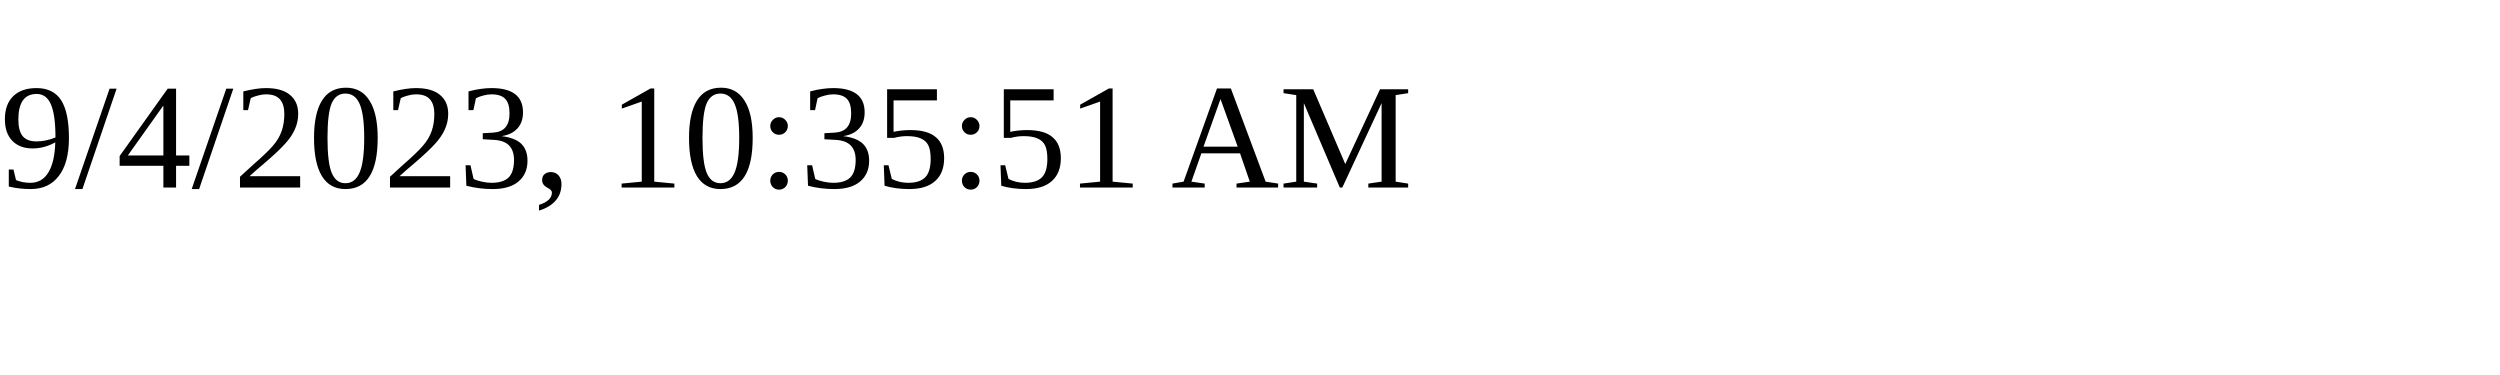
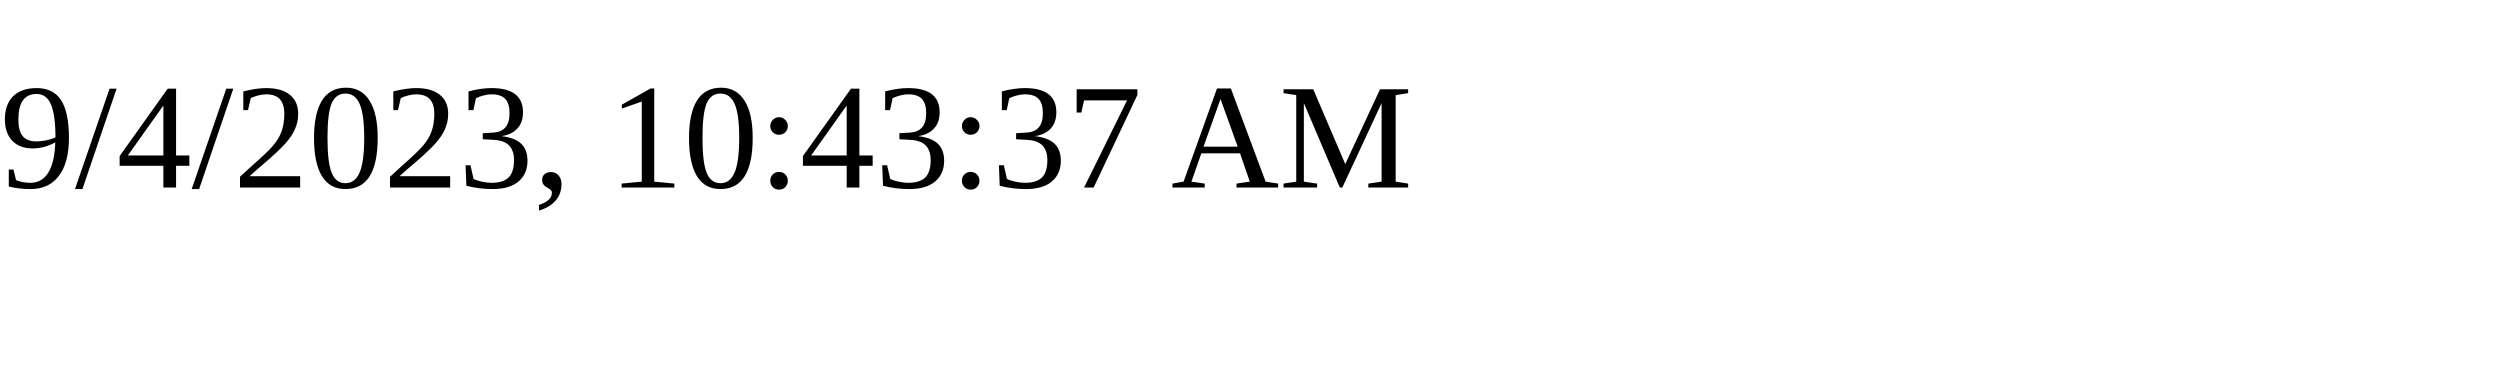
<svg xmlns="http://www.w3.org/2000/svg" height="30" width="200">
-   <text x="0" y="15">9/4/2023, 10:35:51 AM</text>
+   <text x="0" y="15">9/4/2023, 10:43:37 AM</text>
</svg>
